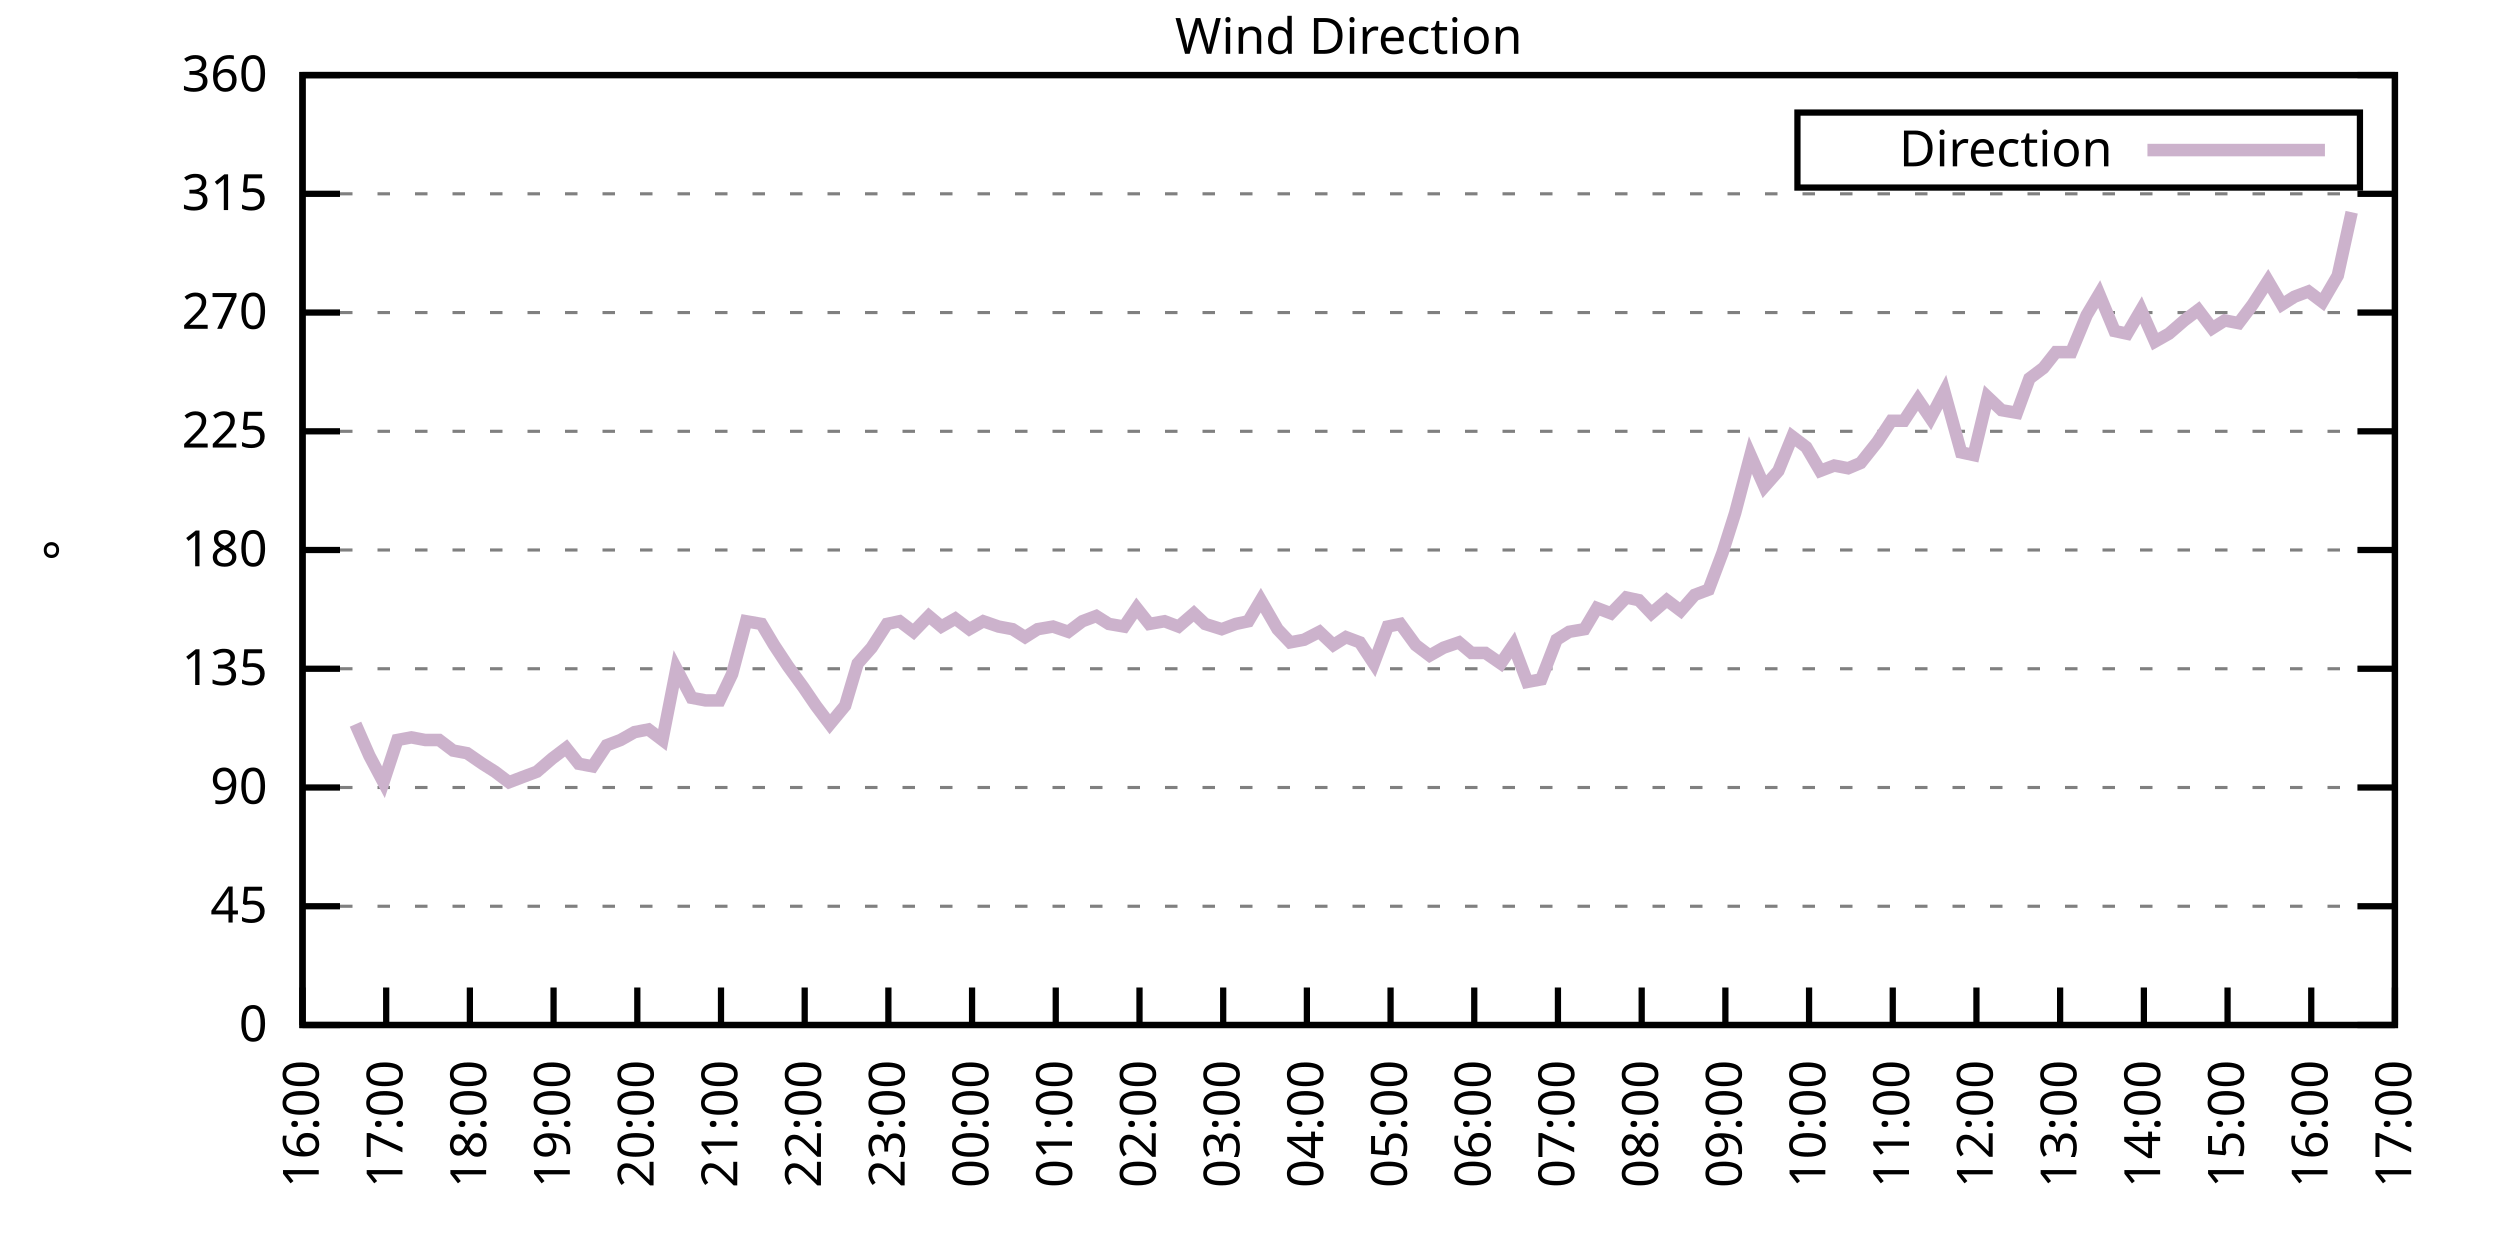
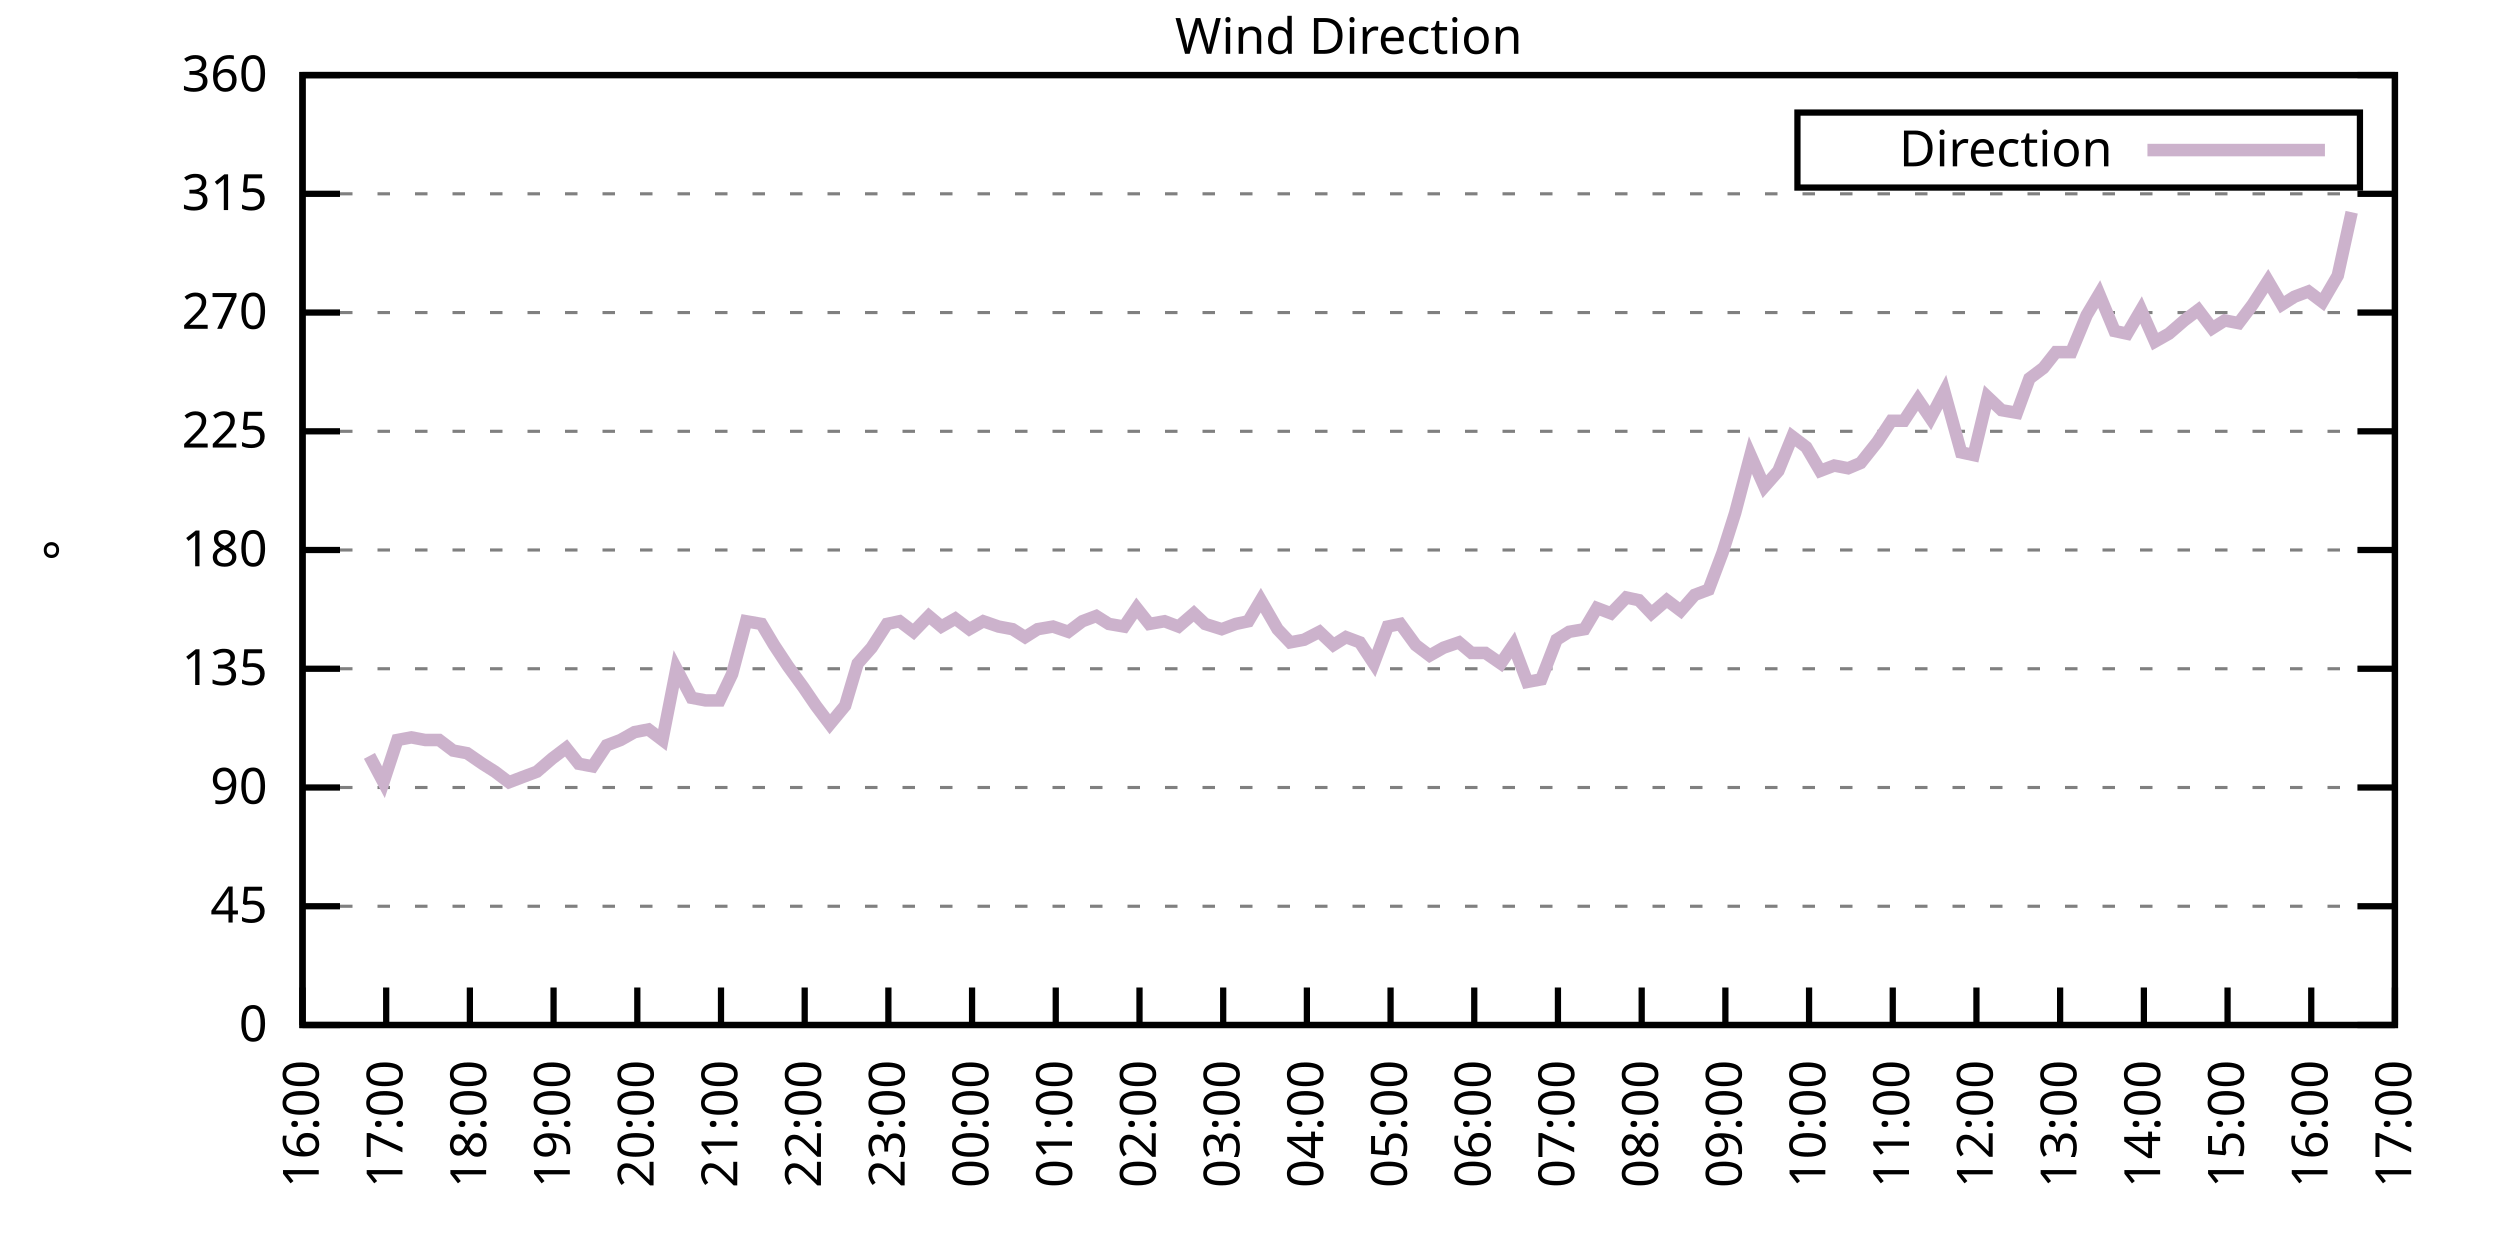
<svg xmlns="http://www.w3.org/2000/svg" xmlns:xlink="http://www.w3.org/1999/xlink" width="400" height="200" viewBox="0 0 400 200">
  <g id="gnuplot_canvas">
    <rect x="0" y="0" width="400" height="200" fill="none" />
    <defs>
      <circle id="gpDot" r="0.5" stroke-width="0.5" stroke="currentColor" />
      <path id="gpPt0" stroke-width="0.333" stroke="currentColor" d="M-1,0 h2 M0,-1 v2" />
      <path id="gpPt1" stroke-width="0.333" stroke="currentColor" d="M-1,-1 L1,1 M1,-1 L-1,1" />
      <path id="gpPt2" stroke-width="0.333" stroke="currentColor" d="M-1,0 L1,0 M0,-1 L0,1 M-1,-1 L1,1 M-1,1 L1,-1" />
      <rect id="gpPt3" stroke-width="0.333" stroke="currentColor" x="-1" y="-1" width="2" height="2" />
      <rect id="gpPt4" stroke-width="0.333" stroke="currentColor" fill="currentColor" x="-1" y="-1" width="2" height="2" />
      <circle id="gpPt5" stroke-width="0.333" stroke="currentColor" cx="0" cy="0" r="1" />
      <use xlink:href="#gpPt5" id="gpPt6" fill="currentColor" stroke="none" />
      <path id="gpPt7" stroke-width="0.333" stroke="currentColor" d="M0,-1.33 L-1.33,0.67 L1.33,0.67 z" />
      <use xlink:href="#gpPt7" id="gpPt8" fill="currentColor" stroke="none" />
      <use xlink:href="#gpPt7" id="gpPt9" stroke="currentColor" transform="rotate(180)" />
      <use xlink:href="#gpPt9" id="gpPt10" fill="currentColor" stroke="none" />
      <use xlink:href="#gpPt3" id="gpPt11" stroke="currentColor" transform="rotate(45)" />
      <use xlink:href="#gpPt11" id="gpPt12" fill="currentColor" stroke="none" />
      <path id="gpPt13" stroke-width="0.333" stroke="currentColor" d="M0,1.330 L1.265,0.411 L0.782,-1.067 L-0.782,-1.076 L-1.265,0.411 z" />
      <use xlink:href="#gpPt13" id="gpPt14" fill="currentColor" stroke="none" />
      <filter id="textbox" filterUnits="objectBoundingBox" x="0" y="0" height="1" width="1">
        <feFlood flood-color="white" flood-opacity="1" result="bgnd" />
        <feComposite in="SourceGraphic" in2="bgnd" operator="atop" />
      </filter>
      <filter id="greybox" filterUnits="objectBoundingBox" x="0" y="0" height="1" width="1">
        <feFlood flood-color="lightgrey" flood-opacity="1" result="grey" />
        <feComposite in="SourceGraphic" in2="grey" operator="atop" />
      </filter>
    </defs>
    <g fill="none" color="white" stroke="currentColor" stroke-width="1.00" stroke-linecap="butt" stroke-linejoin="miter">
</g>
    <g fill="none" color="black" stroke="currentColor" stroke-width="1.00" stroke-linecap="butt" stroke-linejoin="miter">
      <g stroke="none" shape-rendering="crispEdges">
        <polygon fill="rgb(255, 255, 255)" points="48.40,164.00 383.18,164.00 383.18,12.02 48.40,12.02 " />
      </g>
    </g>
    <g fill="none" color="black" stroke="currentColor" stroke-width="1.00" stroke-linecap="butt" stroke-linejoin="miter">
</g>
    <g fill="none" color="black" stroke="black" stroke-width="0.50" stroke-linecap="butt" stroke-linejoin="miter">
</g>
    <g fill="none" color="gray" stroke="currentColor" stroke-width="0.50" stroke-linecap="butt" stroke-linejoin="miter">
      <path stroke="gray" stroke-dasharray="2,4" class="gridline" d="M48.40,164.00 L383.19,164.00  " />
    </g>
    <g fill="none" color="gray" stroke="gray" stroke-width="1.00" stroke-linecap="butt" stroke-linejoin="miter">
</g>
    <g fill="none" color="black" stroke="currentColor" stroke-width="1.00" stroke-linecap="butt" stroke-linejoin="miter">
      <path stroke="black" d="M48.40,164.00 L54.40,164.00 M383.19,164.00 L377.19,164.00  " />
      <g transform="translate(42.80,166.60)" stroke="none" fill="black" font-family="Sans" font-size="8.00" text-anchor="end">
        <text>
          <tspan font-family="Sans"> 0</tspan>
        </text>
      </g>
    </g>
    <g fill="none" color="black" stroke="currentColor" stroke-width="1.00" stroke-linecap="butt" stroke-linejoin="miter">
</g>
    <g fill="none" color="black" stroke="black" stroke-width="0.50" stroke-linecap="butt" stroke-linejoin="miter">
</g>
    <g fill="none" color="gray" stroke="currentColor" stroke-width="0.50" stroke-linecap="butt" stroke-linejoin="miter">
      <path stroke="gray" stroke-dasharray="2,4" class="gridline" d="M48.40,145.00 L383.19,145.00  " />
    </g>
    <g fill="none" color="gray" stroke="gray" stroke-width="1.00" stroke-linecap="butt" stroke-linejoin="miter">
</g>
    <g fill="none" color="black" stroke="currentColor" stroke-width="1.00" stroke-linecap="butt" stroke-linejoin="miter">
      <path stroke="black" d="M48.40,145.00 L54.40,145.00 M383.19,145.00 L377.19,145.00  " />
      <g transform="translate(42.80,147.60)" stroke="none" fill="black" font-family="Sans" font-size="8.00" text-anchor="end">
        <text>
          <tspan font-family="Sans"> 45</tspan>
        </text>
      </g>
    </g>
    <g fill="none" color="black" stroke="currentColor" stroke-width="1.00" stroke-linecap="butt" stroke-linejoin="miter">
</g>
    <g fill="none" color="black" stroke="black" stroke-width="0.50" stroke-linecap="butt" stroke-linejoin="miter">
</g>
    <g fill="none" color="gray" stroke="currentColor" stroke-width="0.50" stroke-linecap="butt" stroke-linejoin="miter">
      <path stroke="gray" stroke-dasharray="2,4" class="gridline" d="M48.40,126.00 L383.19,126.00  " />
    </g>
    <g fill="none" color="gray" stroke="gray" stroke-width="1.00" stroke-linecap="butt" stroke-linejoin="miter">
</g>
    <g fill="none" color="black" stroke="currentColor" stroke-width="1.00" stroke-linecap="butt" stroke-linejoin="miter">
      <path stroke="black" d="M48.40,126.00 L54.40,126.00 M383.19,126.00 L377.19,126.00  " />
      <g transform="translate(42.80,128.60)" stroke="none" fill="black" font-family="Sans" font-size="8.00" text-anchor="end">
        <text>
          <tspan font-family="Sans"> 90</tspan>
        </text>
      </g>
    </g>
    <g fill="none" color="black" stroke="currentColor" stroke-width="1.00" stroke-linecap="butt" stroke-linejoin="miter">
</g>
    <g fill="none" color="black" stroke="black" stroke-width="0.50" stroke-linecap="butt" stroke-linejoin="miter">
</g>
    <g fill="none" color="gray" stroke="currentColor" stroke-width="0.50" stroke-linecap="butt" stroke-linejoin="miter">
      <path stroke="gray" stroke-dasharray="2,4" class="gridline" d="M48.40,107.00 L383.19,107.00  " />
    </g>
    <g fill="none" color="gray" stroke="gray" stroke-width="1.00" stroke-linecap="butt" stroke-linejoin="miter">
</g>
    <g fill="none" color="black" stroke="currentColor" stroke-width="1.00" stroke-linecap="butt" stroke-linejoin="miter">
      <path stroke="black" d="M48.40,107.00 L54.40,107.00 M383.19,107.00 L377.19,107.00  " />
      <g transform="translate(42.80,109.60)" stroke="none" fill="black" font-family="Sans" font-size="8.00" text-anchor="end">
        <text>
          <tspan font-family="Sans"> 135</tspan>
        </text>
      </g>
    </g>
    <g fill="none" color="black" stroke="currentColor" stroke-width="1.00" stroke-linecap="butt" stroke-linejoin="miter">
</g>
    <g fill="none" color="black" stroke="black" stroke-width="0.50" stroke-linecap="butt" stroke-linejoin="miter">
</g>
    <g fill="none" color="gray" stroke="currentColor" stroke-width="0.50" stroke-linecap="butt" stroke-linejoin="miter">
      <path stroke="gray" stroke-dasharray="2,4" class="gridline" d="M48.40,88.00 L383.19,88.00  " />
    </g>
    <g fill="none" color="gray" stroke="gray" stroke-width="1.00" stroke-linecap="butt" stroke-linejoin="miter">
</g>
    <g fill="none" color="black" stroke="currentColor" stroke-width="1.00" stroke-linecap="butt" stroke-linejoin="miter">
      <path stroke="black" d="M48.40,88.00 L54.40,88.00 M383.19,88.00 L377.19,88.00  " />
      <g transform="translate(42.80,90.60)" stroke="none" fill="black" font-family="Sans" font-size="8.00" text-anchor="end">
        <text>
          <tspan font-family="Sans"> 180</tspan>
        </text>
      </g>
    </g>
    <g fill="none" color="black" stroke="currentColor" stroke-width="1.00" stroke-linecap="butt" stroke-linejoin="miter">
</g>
    <g fill="none" color="black" stroke="black" stroke-width="0.50" stroke-linecap="butt" stroke-linejoin="miter">
</g>
    <g fill="none" color="gray" stroke="currentColor" stroke-width="0.50" stroke-linecap="butt" stroke-linejoin="miter">
      <path stroke="gray" stroke-dasharray="2,4" class="gridline" d="M48.40,69.01 L383.19,69.01  " />
    </g>
    <g fill="none" color="gray" stroke="gray" stroke-width="1.00" stroke-linecap="butt" stroke-linejoin="miter">
</g>
    <g fill="none" color="black" stroke="currentColor" stroke-width="1.00" stroke-linecap="butt" stroke-linejoin="miter">
      <path stroke="black" d="M48.40,69.01 L54.40,69.01 M383.19,69.01 L377.19,69.01  " />
      <g transform="translate(42.80,71.61)" stroke="none" fill="black" font-family="Sans" font-size="8.00" text-anchor="end">
        <text>
          <tspan font-family="Sans"> 225</tspan>
        </text>
      </g>
    </g>
    <g fill="none" color="black" stroke="currentColor" stroke-width="1.00" stroke-linecap="butt" stroke-linejoin="miter">
</g>
    <g fill="none" color="black" stroke="black" stroke-width="0.50" stroke-linecap="butt" stroke-linejoin="miter">
</g>
    <g fill="none" color="gray" stroke="currentColor" stroke-width="0.50" stroke-linecap="butt" stroke-linejoin="miter">
      <path stroke="gray" stroke-dasharray="2,4" class="gridline" d="M48.40,50.01 L383.19,50.01  " />
    </g>
    <g fill="none" color="gray" stroke="gray" stroke-width="1.00" stroke-linecap="butt" stroke-linejoin="miter">
</g>
    <g fill="none" color="black" stroke="currentColor" stroke-width="1.00" stroke-linecap="butt" stroke-linejoin="miter">
      <path stroke="black" d="M48.40,50.01 L54.40,50.01 M383.19,50.01 L377.19,50.01  " />
      <g transform="translate(42.80,52.61)" stroke="none" fill="black" font-family="Sans" font-size="8.00" text-anchor="end">
        <text>
          <tspan font-family="Sans"> 270</tspan>
        </text>
      </g>
    </g>
    <g fill="none" color="black" stroke="currentColor" stroke-width="1.00" stroke-linecap="butt" stroke-linejoin="miter">
</g>
    <g fill="none" color="black" stroke="black" stroke-width="0.50" stroke-linecap="butt" stroke-linejoin="miter">
</g>
    <g fill="none" color="gray" stroke="currentColor" stroke-width="0.50" stroke-linecap="butt" stroke-linejoin="miter">
      <path stroke="gray" stroke-dasharray="2,4" class="gridline" d="M48.40,31.01 L383.19,31.01  " />
    </g>
    <g fill="none" color="gray" stroke="gray" stroke-width="1.00" stroke-linecap="butt" stroke-linejoin="miter">
</g>
    <g fill="none" color="black" stroke="currentColor" stroke-width="1.00" stroke-linecap="butt" stroke-linejoin="miter">
      <path stroke="black" d="M48.40,31.01 L54.40,31.01 M383.19,31.01 L377.19,31.01  " />
      <g transform="translate(42.80,33.61)" stroke="none" fill="black" font-family="Sans" font-size="8.00" text-anchor="end">
        <text>
          <tspan font-family="Sans"> 315</tspan>
        </text>
      </g>
    </g>
    <g fill="none" color="black" stroke="currentColor" stroke-width="1.00" stroke-linecap="butt" stroke-linejoin="miter">
</g>
    <g fill="none" color="black" stroke="black" stroke-width="0.50" stroke-linecap="butt" stroke-linejoin="miter">
</g>
    <g fill="none" color="gray" stroke="currentColor" stroke-width="0.50" stroke-linecap="butt" stroke-linejoin="miter">
      <path stroke="gray" stroke-dasharray="2,4" class="gridline" d="M48.40,12.01 L383.19,12.01  " />
    </g>
    <g fill="none" color="gray" stroke="gray" stroke-width="1.00" stroke-linecap="butt" stroke-linejoin="miter">
</g>
    <g fill="none" color="black" stroke="currentColor" stroke-width="1.00" stroke-linecap="butt" stroke-linejoin="miter">
      <path stroke="black" d="M48.40,12.01 L54.40,12.01 M383.19,12.01 L377.19,12.01  " />
      <g transform="translate(42.80,14.61)" stroke="none" fill="black" font-family="Sans" font-size="8.00" text-anchor="end">
        <text>
          <tspan font-family="Sans"> 360</tspan>
        </text>
      </g>
    </g>
    <g fill="none" color="black" stroke="currentColor" stroke-width="1.00" stroke-linecap="butt" stroke-linejoin="miter">
      <path stroke="black" d="M48.40,164.00 L48.40,158.00  " />
      <g transform="translate(51.00,169.60) rotate(270.00)" stroke="none" fill="black" font-family="Sans" font-size="8.00" text-anchor="end">
        <text>
          <tspan font-family="Sans">16:00</tspan>
        </text>
      </g>
    </g>
    <g fill="none" color="black" stroke="currentColor" stroke-width="1.00" stroke-linecap="butt" stroke-linejoin="miter">
      <path stroke="black" d="M61.79,164.00 L61.79,158.00  " />
      <g transform="translate(64.39,169.60) rotate(270.00)" stroke="none" fill="black" font-family="Sans" font-size="8.00" text-anchor="end">
        <text>
          <tspan font-family="Sans">17:00</tspan>
        </text>
      </g>
    </g>
    <g fill="none" color="black" stroke="currentColor" stroke-width="1.00" stroke-linecap="butt" stroke-linejoin="miter">
      <path stroke="black" d="M75.18,164.00 L75.18,158.00  " />
      <g transform="translate(77.78,169.60) rotate(270.00)" stroke="none" fill="black" font-family="Sans" font-size="8.00" text-anchor="end">
        <text>
          <tspan font-family="Sans">18:00</tspan>
        </text>
      </g>
    </g>
    <g fill="none" color="black" stroke="currentColor" stroke-width="1.00" stroke-linecap="butt" stroke-linejoin="miter">
      <path stroke="black" d="M88.57,164.00 L88.57,158.00  " />
      <g transform="translate(91.17,169.60) rotate(270.00)" stroke="none" fill="black" font-family="Sans" font-size="8.00" text-anchor="end">
        <text>
          <tspan font-family="Sans">19:00</tspan>
        </text>
      </g>
    </g>
    <g fill="none" color="black" stroke="currentColor" stroke-width="1.00" stroke-linecap="butt" stroke-linejoin="miter">
      <path stroke="black" d="M101.97,164.00 L101.97,158.00  " />
      <g transform="translate(104.57,169.60) rotate(270.00)" stroke="none" fill="black" font-family="Sans" font-size="8.00" text-anchor="end">
        <text>
          <tspan font-family="Sans">20:00</tspan>
        </text>
      </g>
    </g>
    <g fill="none" color="black" stroke="currentColor" stroke-width="1.00" stroke-linecap="butt" stroke-linejoin="miter">
      <path stroke="black" d="M115.36,164.00 L115.36,158.00  " />
      <g transform="translate(117.96,169.60) rotate(270.00)" stroke="none" fill="black" font-family="Sans" font-size="8.00" text-anchor="end">
        <text>
          <tspan font-family="Sans">21:00</tspan>
        </text>
      </g>
    </g>
    <g fill="none" color="black" stroke="currentColor" stroke-width="1.00" stroke-linecap="butt" stroke-linejoin="miter">
      <path stroke="black" d="M128.75,164.00 L128.75,158.00  " />
      <g transform="translate(131.35,169.60) rotate(270.00)" stroke="none" fill="black" font-family="Sans" font-size="8.00" text-anchor="end">
        <text>
          <tspan font-family="Sans">22:00</tspan>
        </text>
      </g>
    </g>
    <g fill="none" color="black" stroke="currentColor" stroke-width="1.00" stroke-linecap="butt" stroke-linejoin="miter">
      <path stroke="black" d="M142.14,164.00 L142.14,158.00  " />
      <g transform="translate(144.74,169.60) rotate(270.00)" stroke="none" fill="black" font-family="Sans" font-size="8.00" text-anchor="end">
        <text>
          <tspan font-family="Sans">23:00</tspan>
        </text>
      </g>
    </g>
    <g fill="none" color="black" stroke="currentColor" stroke-width="1.00" stroke-linecap="butt" stroke-linejoin="miter">
      <path stroke="black" d="M155.53,164.00 L155.53,158.00  " />
      <g transform="translate(158.13,169.60) rotate(270.00)" stroke="none" fill="black" font-family="Sans" font-size="8.00" text-anchor="end">
        <text>
          <tspan font-family="Sans">00:00</tspan>
        </text>
      </g>
    </g>
    <g fill="none" color="black" stroke="currentColor" stroke-width="1.00" stroke-linecap="butt" stroke-linejoin="miter">
      <path stroke="black" d="M168.92,164.00 L168.92,158.00  " />
      <g transform="translate(171.52,169.60) rotate(270.00)" stroke="none" fill="black" font-family="Sans" font-size="8.00" text-anchor="end">
        <text>
          <tspan font-family="Sans">01:00</tspan>
        </text>
      </g>
    </g>
    <g fill="none" color="black" stroke="currentColor" stroke-width="1.00" stroke-linecap="butt" stroke-linejoin="miter">
      <path stroke="black" d="M182.32,164.00 L182.32,158.00  " />
      <g transform="translate(184.92,169.60) rotate(270.00)" stroke="none" fill="black" font-family="Sans" font-size="8.00" text-anchor="end">
        <text>
          <tspan font-family="Sans">02:00</tspan>
        </text>
      </g>
    </g>
    <g fill="none" color="black" stroke="currentColor" stroke-width="1.00" stroke-linecap="butt" stroke-linejoin="miter">
      <path stroke="black" d="M195.71,164.00 L195.71,158.00  " />
      <g transform="translate(198.31,169.60) rotate(270.00)" stroke="none" fill="black" font-family="Sans" font-size="8.00" text-anchor="end">
        <text>
          <tspan font-family="Sans">03:00</tspan>
        </text>
      </g>
    </g>
    <g fill="none" color="black" stroke="currentColor" stroke-width="1.00" stroke-linecap="butt" stroke-linejoin="miter">
      <path stroke="black" d="M209.10,164.00 L209.10,158.00  " />
      <g transform="translate(211.70,169.60) rotate(270.00)" stroke="none" fill="black" font-family="Sans" font-size="8.00" text-anchor="end">
        <text>
          <tspan font-family="Sans">04:00</tspan>
        </text>
      </g>
    </g>
    <g fill="none" color="black" stroke="currentColor" stroke-width="1.00" stroke-linecap="butt" stroke-linejoin="miter">
      <path stroke="black" d="M222.49,164.00 L222.49,158.00  " />
      <g transform="translate(225.09,169.60) rotate(270.00)" stroke="none" fill="black" font-family="Sans" font-size="8.00" text-anchor="end">
        <text>
          <tspan font-family="Sans">05:00</tspan>
        </text>
      </g>
    </g>
    <g fill="none" color="black" stroke="currentColor" stroke-width="1.00" stroke-linecap="butt" stroke-linejoin="miter">
      <path stroke="black" d="M235.88,164.00 L235.88,158.00  " />
      <g transform="translate(238.48,169.60) rotate(270.00)" stroke="none" fill="black" font-family="Sans" font-size="8.00" text-anchor="end">
        <text>
          <tspan font-family="Sans">06:00</tspan>
        </text>
      </g>
    </g>
    <g fill="none" color="black" stroke="currentColor" stroke-width="1.00" stroke-linecap="butt" stroke-linejoin="miter">
      <path stroke="black" d="M249.27,164.00 L249.27,158.00  " />
      <g transform="translate(251.87,169.60) rotate(270.00)" stroke="none" fill="black" font-family="Sans" font-size="8.00" text-anchor="end">
        <text>
          <tspan font-family="Sans">07:00</tspan>
        </text>
      </g>
    </g>
    <g fill="none" color="black" stroke="currentColor" stroke-width="1.00" stroke-linecap="butt" stroke-linejoin="miter">
      <path stroke="black" d="M262.67,164.00 L262.67,158.00  " />
      <g transform="translate(265.27,169.60) rotate(270.00)" stroke="none" fill="black" font-family="Sans" font-size="8.00" text-anchor="end">
        <text>
          <tspan font-family="Sans">08:00</tspan>
        </text>
      </g>
    </g>
    <g fill="none" color="black" stroke="currentColor" stroke-width="1.00" stroke-linecap="butt" stroke-linejoin="miter">
      <path stroke="black" d="M276.06,164.00 L276.06,158.00  " />
      <g transform="translate(278.66,169.60) rotate(270.00)" stroke="none" fill="black" font-family="Sans" font-size="8.00" text-anchor="end">
        <text>
          <tspan font-family="Sans">09:00</tspan>
        </text>
      </g>
    </g>
    <g fill="none" color="black" stroke="currentColor" stroke-width="1.00" stroke-linecap="butt" stroke-linejoin="miter">
      <path stroke="black" d="M289.45,164.00 L289.45,158.00  " />
      <g transform="translate(292.05,169.60) rotate(270.00)" stroke="none" fill="black" font-family="Sans" font-size="8.00" text-anchor="end">
        <text>
          <tspan font-family="Sans">10:00</tspan>
        </text>
      </g>
    </g>
    <g fill="none" color="black" stroke="currentColor" stroke-width="1.00" stroke-linecap="butt" stroke-linejoin="miter">
      <path stroke="black" d="M302.84,164.00 L302.84,158.00  " />
      <g transform="translate(305.44,169.60) rotate(270.00)" stroke="none" fill="black" font-family="Sans" font-size="8.00" text-anchor="end">
        <text>
          <tspan font-family="Sans">11:00</tspan>
        </text>
      </g>
    </g>
    <g fill="none" color="black" stroke="currentColor" stroke-width="1.00" stroke-linecap="butt" stroke-linejoin="miter">
      <path stroke="black" d="M316.23,164.00 L316.23,158.00  " />
      <g transform="translate(318.83,169.60) rotate(270.00)" stroke="none" fill="black" font-family="Sans" font-size="8.00" text-anchor="end">
        <text>
          <tspan font-family="Sans">12:00</tspan>
        </text>
      </g>
    </g>
    <g fill="none" color="black" stroke="currentColor" stroke-width="1.00" stroke-linecap="butt" stroke-linejoin="miter">
      <path stroke="black" d="M329.62,164.00 L329.62,158.00  " />
      <g transform="translate(332.22,169.60) rotate(270.00)" stroke="none" fill="black" font-family="Sans" font-size="8.00" text-anchor="end">
        <text>
          <tspan font-family="Sans">13:00</tspan>
        </text>
      </g>
    </g>
    <g fill="none" color="black" stroke="currentColor" stroke-width="1.00" stroke-linecap="butt" stroke-linejoin="miter">
      <path stroke="black" d="M343.02,164.00 L343.02,158.00  " />
      <g transform="translate(345.62,169.60) rotate(270.00)" stroke="none" fill="black" font-family="Sans" font-size="8.00" text-anchor="end">
        <text>
          <tspan font-family="Sans">14:00</tspan>
        </text>
      </g>
    </g>
    <g fill="none" color="black" stroke="currentColor" stroke-width="1.00" stroke-linecap="butt" stroke-linejoin="miter">
      <path stroke="black" d="M356.41,164.00 L356.41,158.00  " />
      <g transform="translate(359.01,169.60) rotate(270.00)" stroke="none" fill="black" font-family="Sans" font-size="8.00" text-anchor="end">
        <text>
          <tspan font-family="Sans">15:00</tspan>
        </text>
      </g>
    </g>
    <g fill="none" color="black" stroke="currentColor" stroke-width="1.00" stroke-linecap="butt" stroke-linejoin="miter">
      <path stroke="black" d="M369.80,164.00 L369.80,158.00  " />
      <g transform="translate(372.40,169.60) rotate(270.00)" stroke="none" fill="black" font-family="Sans" font-size="8.00" text-anchor="end">
        <text>
          <tspan font-family="Sans">16:00</tspan>
        </text>
      </g>
    </g>
    <g fill="none" color="black" stroke="currentColor" stroke-width="1.00" stroke-linecap="butt" stroke-linejoin="miter">
      <path stroke="black" d="M383.19,164.00 L383.19,158.00  " />
      <g transform="translate(385.79,169.60) rotate(270.00)" stroke="none" fill="black" font-family="Sans" font-size="8.00" text-anchor="end">
        <text>
          <tspan font-family="Sans">17:00</tspan>
        </text>
      </g>
    </g>
    <g fill="none" color="black" stroke="currentColor" stroke-width="1.00" stroke-linecap="butt" stroke-linejoin="miter">
</g>
    <g fill="none" color="black" stroke="currentColor" stroke-width="1.00" stroke-linecap="butt" stroke-linejoin="miter">
      <path stroke="black" d="M48.40,12.01 L48.40,164.00 L383.19,164.00 L383.19,12.01 L48.40,12.01 Z  " />
    </g>
    <g fill="none" color="black" stroke="currentColor" stroke-width="1.00" stroke-linecap="butt" stroke-linejoin="miter">
</g>
    <g fill="none" color="black" stroke="currentColor" stroke-width="1.00" stroke-linecap="butt" stroke-linejoin="miter">
      <path stroke="black" d="M287.59,30.01 L287.59,18.01 L377.59,18.01 L377.59,30.01 L287.59,30.01 Z  " />
    </g>
    <g id="Wind_direction_plot_1">
      <g fill="none" color="white" stroke="black" stroke-width="2.00" stroke-linecap="butt" stroke-linejoin="miter">
</g>
      <g fill="none" color="black" stroke="currentColor" stroke-width="2.00" stroke-linecap="butt" stroke-linejoin="miter">
        <g transform="translate(337.99,26.61)" stroke="none" fill="black" font-family="Sans" font-size="8.00" text-anchor="end">
          <text>
            <tspan font-family="Sans">Direction</tspan>
          </text>
        </g>
      </g>
      <g fill="none" color="black" stroke="currentColor" stroke-width="2.00" stroke-linecap="butt" stroke-linejoin="miter">
-         <path stroke="rgb(204, 178, 204)" d="M343.59,24.01 L371.99,24.01 M56.88,115.87 L59.11,120.94 L61.35,125.16 L63.58,118.40 L65.81,117.98 L68.04,118.40   L70.27,118.40 L72.50,120.09 L74.74,120.51 L77.19,122.20 L79.20,123.47 L81.43,125.16 L83.66,124.31 L85.90,123.47   L88.35,121.36 L90.58,119.67 L92.59,122.20 L94.82,122.62 L97.06,119.25 L99.29,118.40 L101.52,117.14 L103.75,116.71   L105.98,118.40 L108.22,107.00 L110.67,111.65 L112.90,112.07 L115.13,112.07 L117.14,107.85 L119.38,99.40 L121.83,99.83   L123.84,103.20 L126.07,106.58 L128.53,109.96 L130.54,112.91 L132.77,115.87 L135.22,112.91 L137.23,106.16 L139.46,103.63   L141.92,99.83 L143.93,99.40 L146.16,101.09 L148.61,98.56 L150.62,100.25 L152.85,98.98 L155.09,100.67 L157.32,99.40   L159.77,100.25 L162.01,100.67 L164.01,101.94 L166.02,100.67 L168.48,100.25 L170.93,101.09 L173.17,99.40 L175.40,98.56   L177.41,99.83 L179.86,100.25 L181.87,97.29 L183.88,99.83 L186.33,99.40 L188.57,100.25 L191.02,98.14 L192.81,99.83   L195.48,100.67 L197.72,99.83 L199.73,99.40 L201.73,96.03 L204.41,100.67 L206.42,102.78 L208.65,102.36 L211.11,101.09   L213.34,103.20 L215.35,101.94 L217.58,102.78 L219.81,106.16 L222.04,100.25 L224.05,99.83 L226.51,103.20 L228.74,104.89   L230.97,103.63 L233.43,102.78 L235.44,104.47 L237.67,104.47 L240.12,106.16 L242.13,103.20 L244.36,109.11 L246.60,108.69   L249.05,102.36 L251.06,101.09 L253.51,100.67 L255.52,97.29 L257.76,98.14 L260.21,95.60 L262.22,96.03 L264.23,98.14   L266.68,96.03 L268.92,97.72 L271.15,95.18 L273.38,94.34 L275.61,88.43 L277.62,82.09 L280.07,72.81 L282.31,77.87   L284.54,75.34 L286.77,69.85 L289.00,71.54 L291.23,75.34 L293.47,74.49 L295.70,74.92 L297.71,74.07 L300.39,70.70   L302.62,67.32 L304.63,67.32 L306.86,63.94 L308.87,66.90 L311.10,62.67 L313.78,72.38 L315.79,72.81 L318.02,63.52   L320.25,65.63 L322.70,66.05 L324.71,60.56 L326.95,58.87 L328.95,56.34 L331.41,56.34 L333.86,50.43 L335.87,47.05   L338.33,52.96 L340.34,53.39 L342.57,49.59 L344.80,54.65 L347.03,53.39 L349.49,51.27 L351.72,49.59 L353.95,52.54   L355.96,51.27 L358.19,51.70 L360.42,48.74 L362.88,44.94 L365.11,48.74 L367.12,47.47 L369.35,46.63 L371.58,48.32   L374.04,44.10 L376.27,33.96  " />
+         <path stroke="rgb(204, 178, 204)" d="M343.59,24.01 L371.99,24.01 M59.11,120.94 L61.35,125.16 L63.58,118.40 L65.81,117.98 L68.04,118.40 L70.27,118.40   L72.50,120.09 L74.74,120.51 L77.19,122.20 L79.20,123.47 L81.43,125.16 L83.66,124.31 L85.90,123.47 L88.35,121.36   L90.58,119.67 L92.59,122.20 L94.82,122.62 L97.06,119.25 L99.29,118.40 L101.52,117.14 L103.75,116.71 L105.98,118.40   L108.22,107.00 L110.67,111.65 L112.90,112.07 L115.13,112.07 L117.14,107.85 L119.38,99.40 L121.83,99.83 L123.84,103.20   L126.07,106.58 L128.53,109.96 L130.54,112.91 L132.77,115.87 L135.22,112.91 L137.23,106.16 L139.46,103.63 L141.92,99.83   L143.93,99.40 L146.16,101.09 L148.61,98.56 L150.62,100.25 L152.85,98.98 L155.09,100.67 L157.32,99.40 L159.77,100.25   L162.01,100.67 L164.01,101.94 L166.02,100.67 L168.48,100.25 L170.93,101.09 L173.17,99.40 L175.40,98.56 L177.41,99.83   L179.86,100.25 L181.87,97.29 L183.88,99.83 L186.33,99.40 L188.57,100.25 L191.02,98.14 L192.81,99.83 L195.48,100.67   L197.72,99.83 L199.73,99.40 L201.73,96.03 L204.41,100.67 L206.42,102.78 L208.65,102.36 L211.11,101.09 L213.34,103.20   L215.35,101.94 L217.58,102.78 L219.81,106.16 L222.04,100.25 L224.05,99.83 L226.51,103.20 L228.74,104.89 L230.97,103.63   L233.43,102.78 L235.44,104.47 L237.67,104.47 L240.12,106.16 L242.13,103.20 L244.36,109.11 L246.60,108.69 L249.05,102.36   L251.06,101.09 L253.51,100.67 L255.52,97.29 L257.76,98.14 L260.21,95.60 L262.22,96.03 L264.23,98.14 L266.68,96.03   L268.92,97.72 L271.15,95.18 L273.38,94.34 L275.61,88.43 L277.62,82.09 L280.07,72.81 L282.31,77.87 L284.54,75.34   L286.77,69.85 L289.00,71.54 L291.23,75.34 L293.47,74.49 L295.70,74.92 L297.71,74.07 L300.39,70.70 L302.62,67.32   L304.63,67.32 L306.86,63.94 L308.87,66.90 L311.10,62.67 L313.78,72.38 L315.79,72.81 L318.02,63.52 L320.25,65.63   L322.70,66.05 L324.71,60.56 L326.95,58.87 L328.95,56.34 L331.41,56.34 L333.86,50.43 L335.87,47.05 L338.33,52.96   L340.34,53.39 L342.57,49.59 L344.80,54.65 L347.03,53.39 L349.49,51.27 L351.72,49.59 L353.95,52.54 L355.96,51.27   L358.19,51.70 L360.42,48.74 L362.88,44.94 L365.11,48.74 L367.12,47.47 L369.35,46.63 L371.58,48.32 L374.04,44.10   L376.27,33.96  " />
      </g>
    </g>
    <g fill="none" color="black" stroke="currentColor" stroke-width="2.00" stroke-linecap="butt" stroke-linejoin="miter">
</g>
    <g fill="none" color="black" stroke="black" stroke-width="1.00" stroke-linecap="butt" stroke-linejoin="miter">
</g>
    <g fill="none" color="black" stroke="currentColor" stroke-width="1.00" stroke-linecap="butt" stroke-linejoin="miter">
      <path stroke="black" d="M48.40,12.01 L48.40,164.00 L383.19,164.00 L383.19,12.01 L48.40,12.01 Z  " />
      <g transform="translate(12.80,88.01) rotate(270.00)" stroke="none" fill="black" font-family="Sans" font-size="8.00" text-anchor="middle">
        <text>
          <tspan font-family="Sans">°</tspan>
        </text>
      </g>
    </g>
    <g fill="none" color="black" stroke="currentColor" stroke-width="1.00" stroke-linecap="butt" stroke-linejoin="miter">
</g>
    <g fill="none" color="black" stroke="currentColor" stroke-width="1.00" stroke-linecap="butt" stroke-linejoin="miter">
      <g transform="translate(215.79,8.61)" stroke="none" fill="black" font-family="Sans" font-size="8.00" text-anchor="middle">
        <text>
          <tspan font-family="Sans">Wind Direction</tspan>
        </text>
      </g>
    </g>
    <g fill="none" color="black" stroke="currentColor" stroke-width="1.00" stroke-linecap="butt" stroke-linejoin="miter">
</g>
  </g>
</svg>
